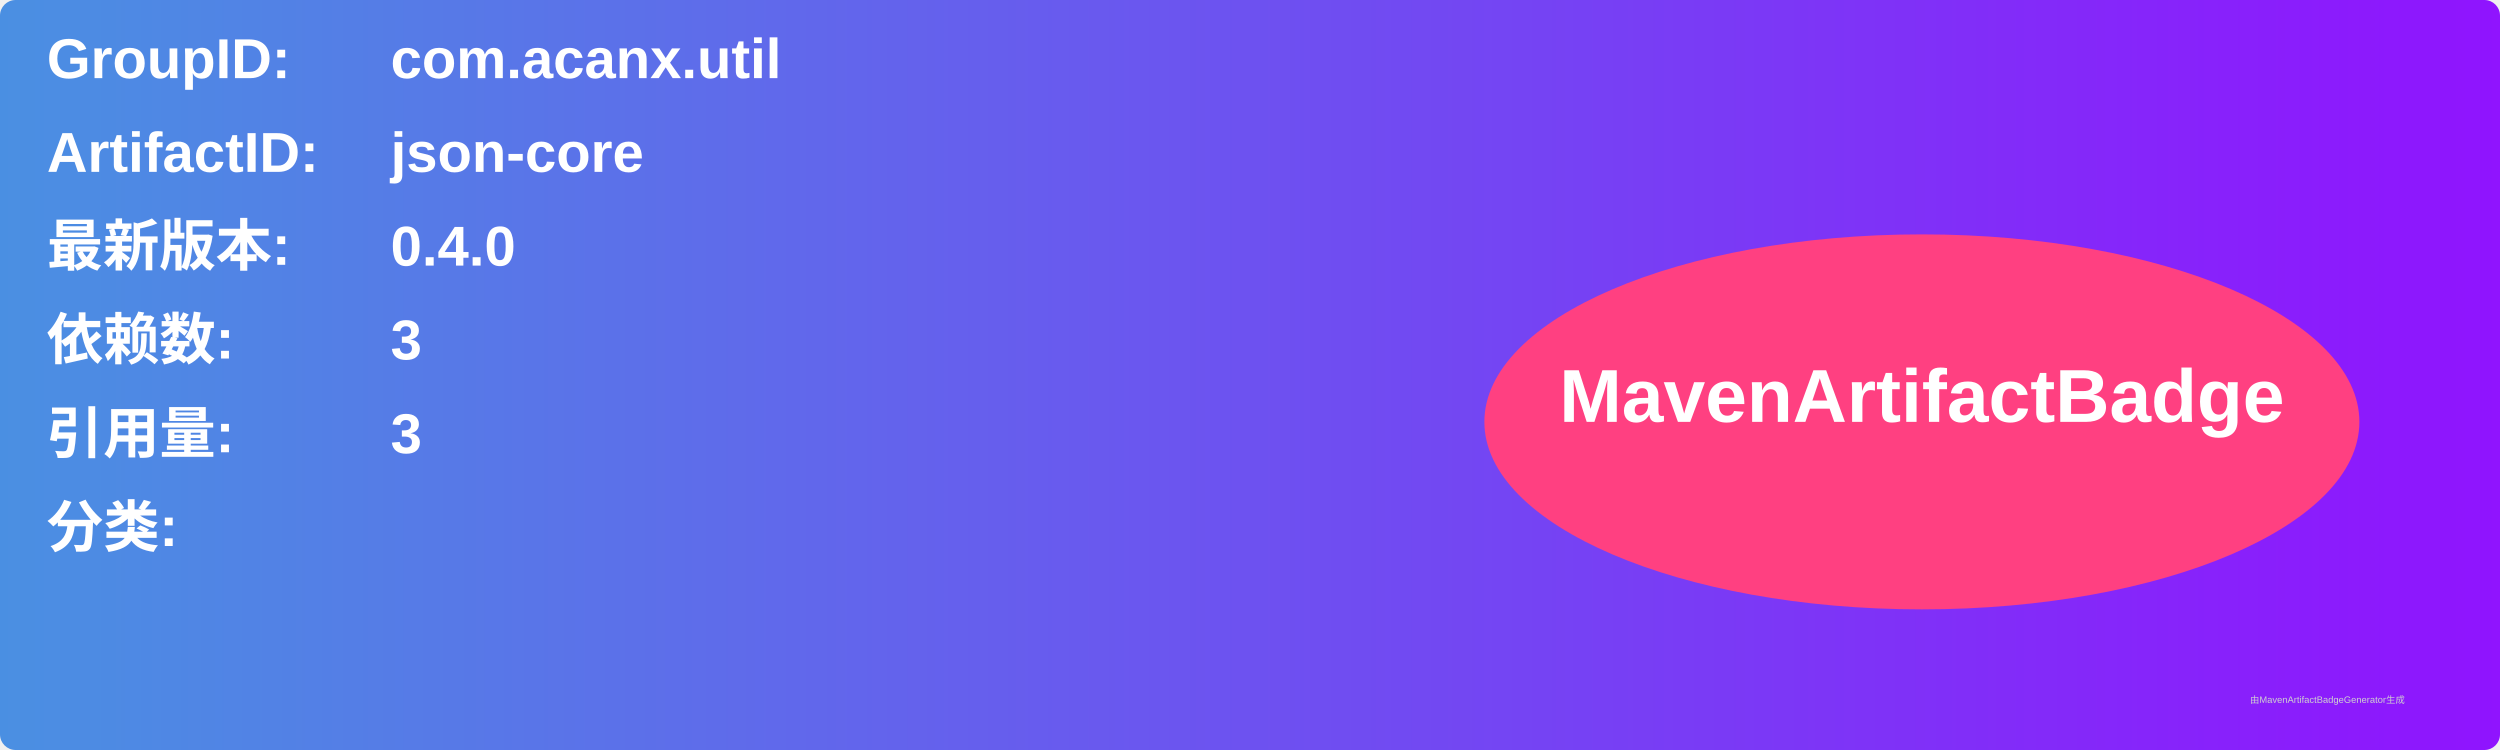
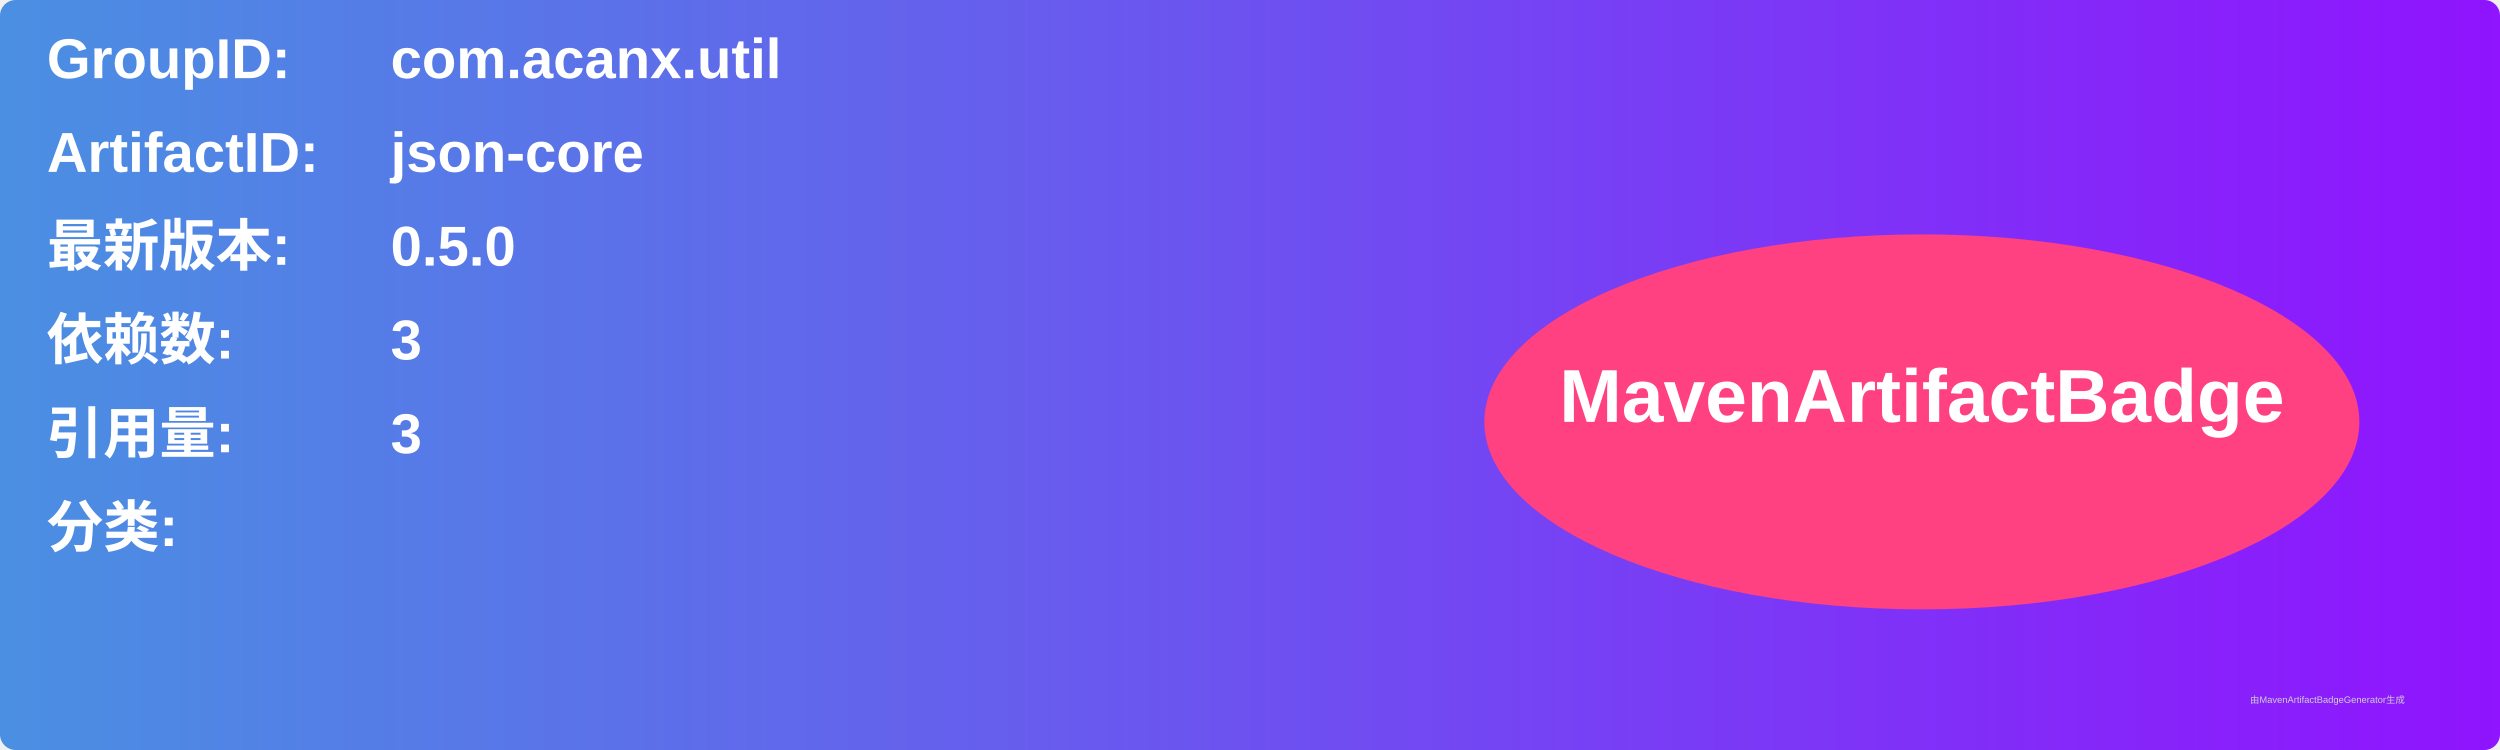
<svg xmlns="http://www.w3.org/2000/svg" width="800" height="240" viewBox="0 0 800 240">
  <linearGradient id="grad" x1="0%" y1="0%" x2="100%" y2="0%">
    <stop offset="0%" stop-color="#4a90e2" />
    <stop offset="100%" stop-color="#9013fe" />
  </linearGradient>
  <rect width="100%" height="100%" rx="5" ry="5" fill="url(#grad)" />
  <g transform="translate(15, 15)">
    <text x="0" y="10" font-family="Arial" font-size="18" fill="white" font-weight="bold" width="260">GroupID:</text>
    <text x="110" y="10" font-family="Arial" font-size="18" fill="white" font-weight="bold" width="460">com.acanx.util</text>
    <text x="0" y="40" font-family="Arial" font-size="18" fill="white" font-weight="bold" width="260">ArtifactID:</text>
    <text x="110" y="40" font-family="Arial" font-size="18" fill="white" font-weight="bold" width="460">json-core</text>
    <text x="0" y="70" font-family="Arial" font-size="18" fill="white" font-weight="bold">最新版本:</text>
    <text x="110" y="70" font-family="Arial" font-size="18" fill="white" font-weight="bold">
-       <tspan font-weight="bold">0.4.0</tspan>
+       <tspan font-weight="bold">0.5.0</tspan>
    </text>
    <text x="0" y="100" font-family="Arial" font-size="18" fill="white" font-weight="bold">依赖数: </text>
    <text x="110" y="100" font-family="Arial" font-size="18" fill="white">
      <tspan font-weight="bold">3</tspan>
    </text>
    <text x="0" y="130" font-family="Arial" font-size="18" fill="white" font-weight="bold">引用量: </text>
    <text x="110" y="130" font-family="Arial" font-size="18" fill="white">
      <tspan font-weight="bold">3</tspan>
    </text>
    <text x="0" y="160" font-family="Arial" font-size="18" fill="white" font-weight="bold">分类:</text>
    <text x="10" y="190" font-family="Arial" font-size="10" fill="white">
      <tspan font-weight="bold" />
    </text>
    <ellipse cx="600" cy="120" rx="140" ry="60" fill="#ff4081" />
    <text x="600" y="120" text-anchor="middle" font-family="Arial" font-size="24" fill="white" font-weight="bold">MavenArtifactBadge</text>
  </g>
  <text x="720" y="225" font-family="Arial" font-size="3" fill="#d0d0d0">由MavenArtifactBadgeGenerator生成</text>
</svg>
